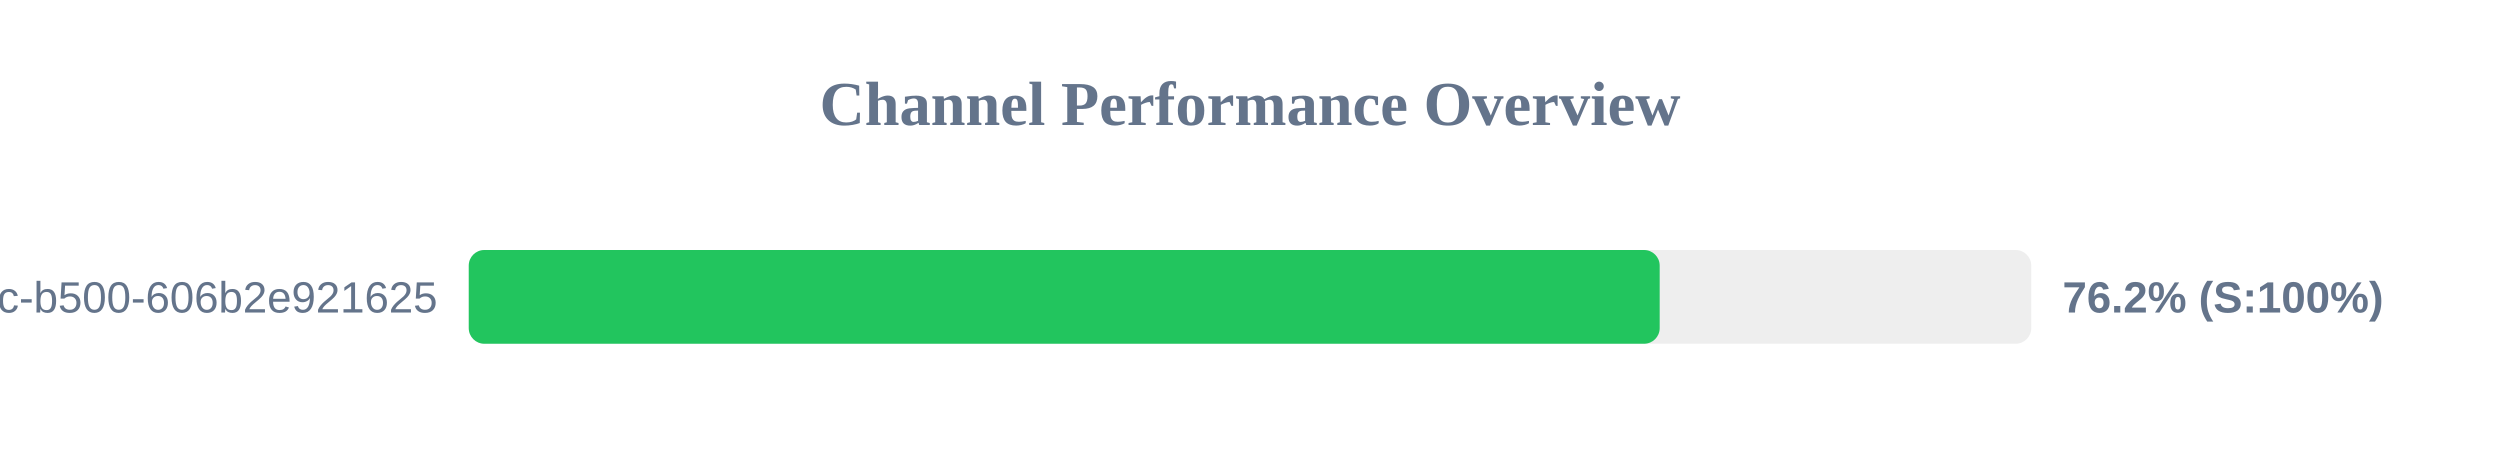
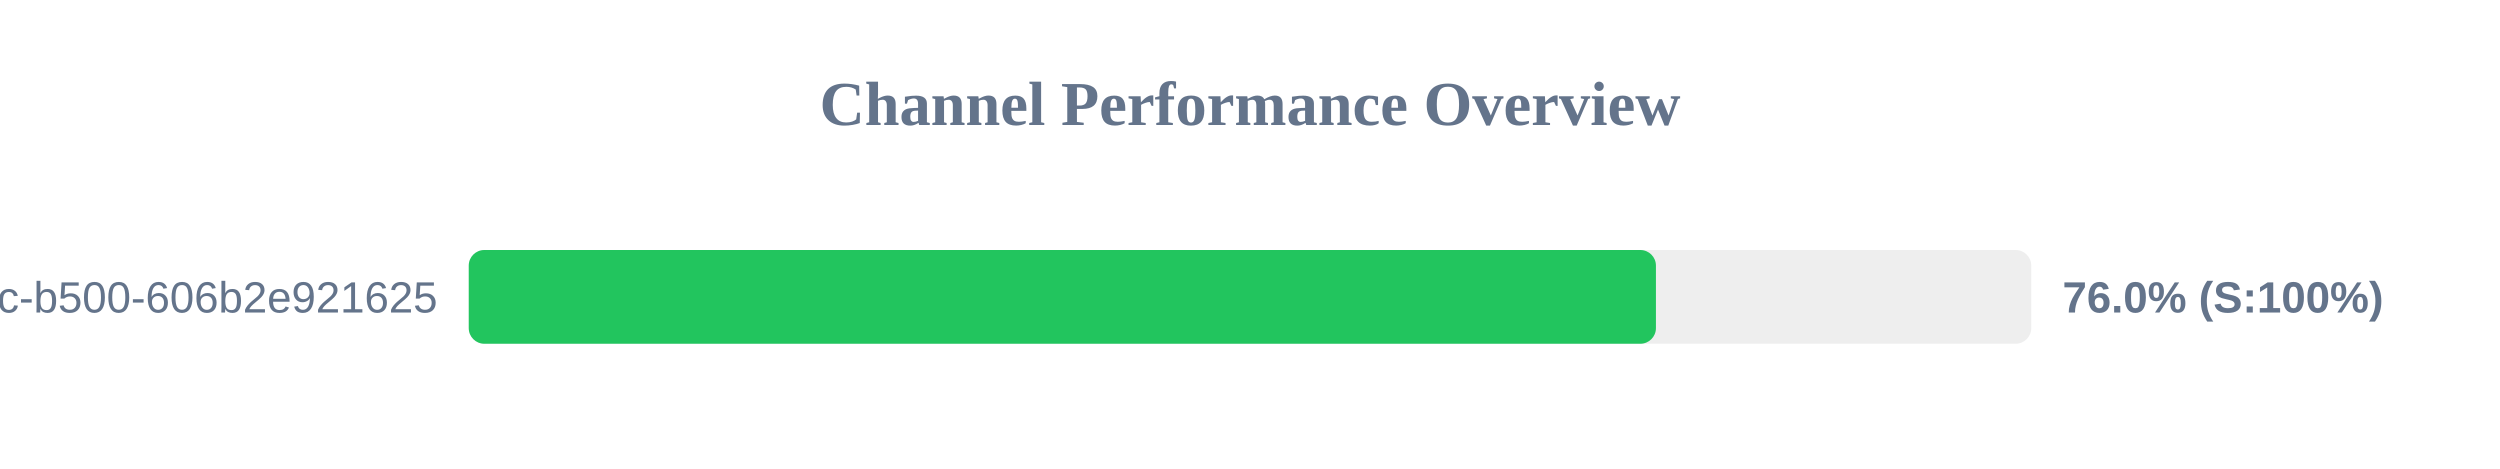
<svg xmlns="http://www.w3.org/2000/svg" width="800" height="150" version="1.1">
  <style>
        .row { font: 14px Arial; fill: #64748b; }
        .score { font: bold 14px Arial; fill: #64748b; }
    </style>
  <text x="400" y="40" text-anchor="middle" font-size="20px" font-weight="bold" fill="#64748b">Channel Performance Overview</text>
  <rect x="150" y="80" width="500" height="30" fill="#eee" rx="5" />
-   <rect x="150" y="80" width="381.1" height="30" fill="#22c55e" rx="5" />
+   <rect x="150" y="80" width="379.9" height="30" fill="#22c55e" rx="5" />
  <text x="140" y="100" text-anchor="end" class="row">?uuid=f901861b-6491-450c-b500-606b2e921625</text>
-   <text x="660" y="100" text-anchor="start" class="score">76.2% (S:100%)</text>
+   <text x="660" y="100" text-anchor="start" class="score">76.0% (S:100%)</text>
</svg>
